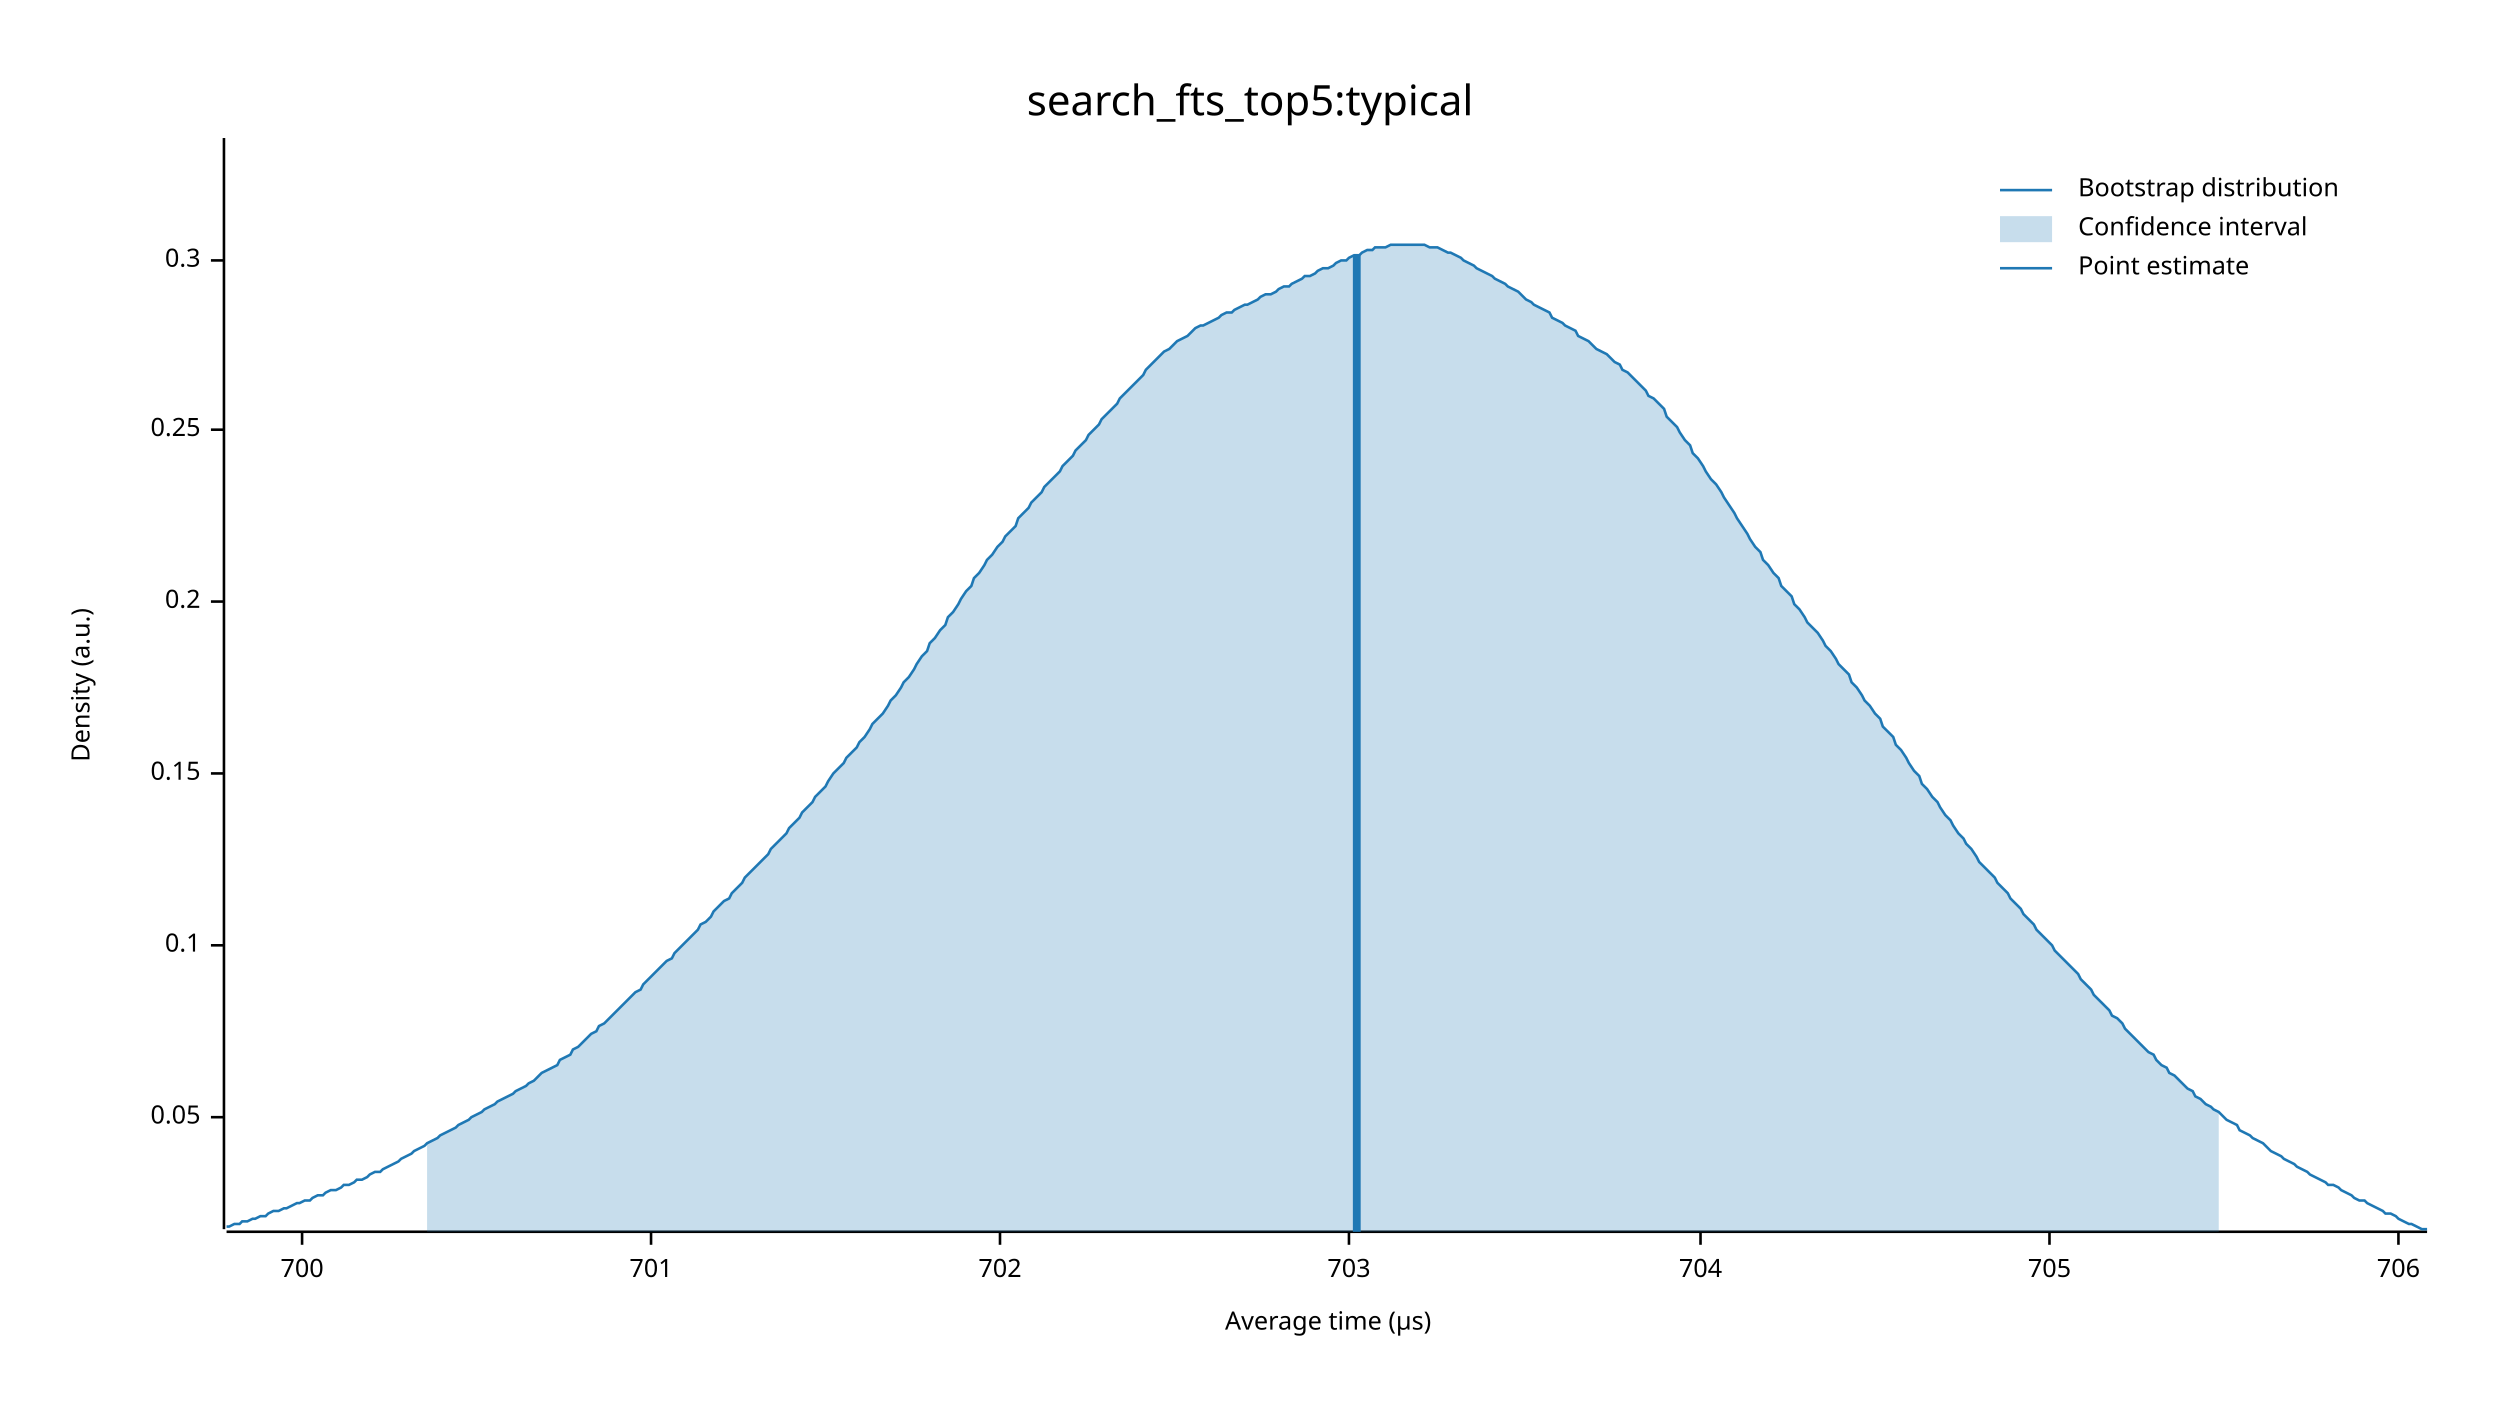
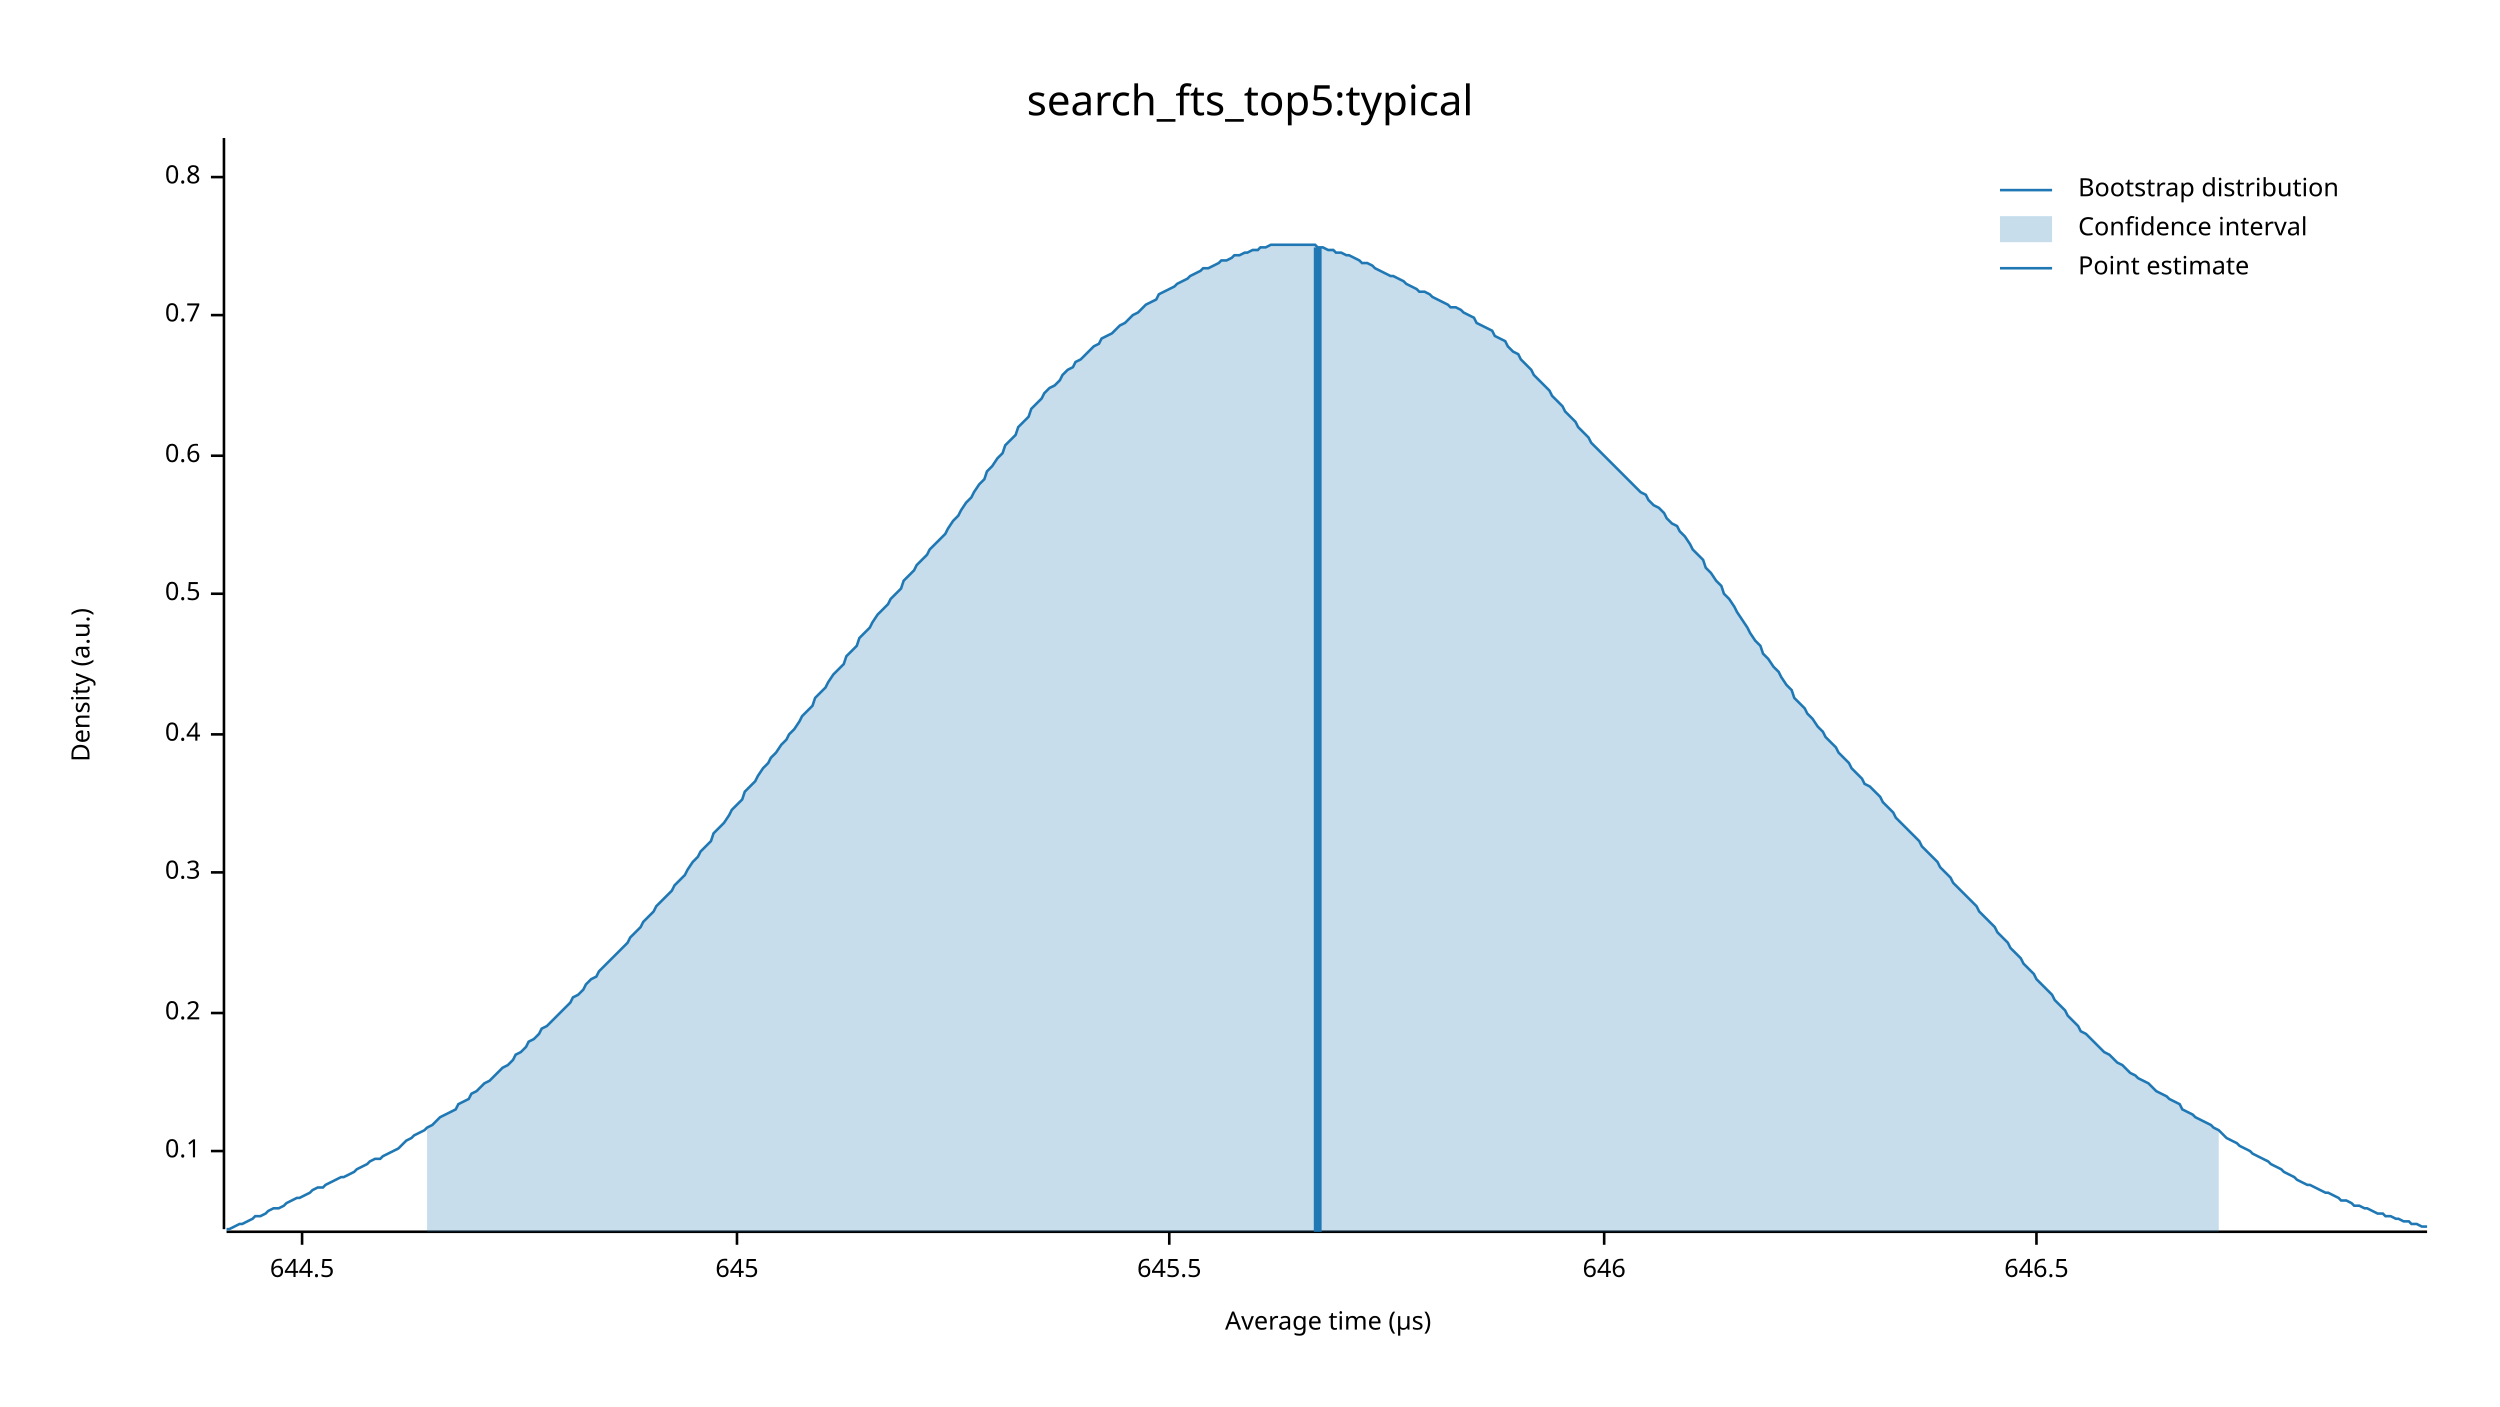
<svg xmlns="http://www.w3.org/2000/svg" width="960" height="540" viewBox="0 0 960 540">
  <text x="480" y="32" dy="0.76em" text-anchor="middle" font-family="sans-serif" font-size="16.129" opacity="1" fill="#000000">
search_fts_top5:typical
</text>
  <text x="27" y="263" dy="0.76em" text-anchor="middle" font-family="sans-serif" font-size="9.677" opacity="1" fill="#000000" transform="rotate(270, 27, 263)">
Density (a.u.)
</text>
  <text x="510" y="513" dy="-0.5ex" text-anchor="middle" font-family="sans-serif" font-size="9.677" opacity="1" fill="#000000">
Average time (µs)
</text>
  <polyline fill="none" opacity="1" stroke="#000000" stroke-width="1" points="86,53 86,472 " />
-   <text x="77" y="429" dy="0.5ex" text-anchor="end" font-family="sans-serif" font-size="9.677" opacity="1" fill="#000000">
- 0.05
- </text>
-   <polyline fill="none" opacity="1" stroke="#000000" stroke-width="1" points="81,429 86,429 " />
-   <text x="77" y="363" dy="0.5ex" text-anchor="end" font-family="sans-serif" font-size="9.677" opacity="1" fill="#000000">
+   <text x="77" y="442" dy="0.5ex" text-anchor="end" font-family="sans-serif" font-size="9.677" opacity="1" fill="#000000">
0.1
</text>
-   <polyline fill="none" opacity="1" stroke="#000000" stroke-width="1" points="81,363 86,363 " />
-   <text x="77" y="297" dy="0.5ex" text-anchor="end" font-family="sans-serif" font-size="9.677" opacity="1" fill="#000000">
- 0.15
- </text>
-   <polyline fill="none" opacity="1" stroke="#000000" stroke-width="1" points="81,297 86,297 " />
-   <text x="77" y="231" dy="0.5ex" text-anchor="end" font-family="sans-serif" font-size="9.677" opacity="1" fill="#000000">
+   <polyline fill="none" opacity="1" stroke="#000000" stroke-width="1" points="81,442 86,442 " />
+   <text x="77" y="389" dy="0.5ex" text-anchor="end" font-family="sans-serif" font-size="9.677" opacity="1" fill="#000000">
0.2
</text>
-   <polyline fill="none" opacity="1" stroke="#000000" stroke-width="1" points="81,231 86,231 " />
-   <text x="77" y="165" dy="0.5ex" text-anchor="end" font-family="sans-serif" font-size="9.677" opacity="1" fill="#000000">
- 0.25
- </text>
-   <polyline fill="none" opacity="1" stroke="#000000" stroke-width="1" points="81,165 86,165 " />
-   <text x="77" y="100" dy="0.5ex" text-anchor="end" font-family="sans-serif" font-size="9.677" opacity="1" fill="#000000">
+   <polyline fill="none" opacity="1" stroke="#000000" stroke-width="1" points="81,389 86,389 " />
+   <text x="77" y="335" dy="0.5ex" text-anchor="end" font-family="sans-serif" font-size="9.677" opacity="1" fill="#000000">
0.3
</text>
-   <polyline fill="none" opacity="1" stroke="#000000" stroke-width="1" points="81,100 86,100 " />
+   <polyline fill="none" opacity="1" stroke="#000000" stroke-width="1" points="81,335 86,335 " />
+   <text x="77" y="282" dy="0.5ex" text-anchor="end" font-family="sans-serif" font-size="9.677" opacity="1" fill="#000000">
+ 0.4
+ </text>
+   <polyline fill="none" opacity="1" stroke="#000000" stroke-width="1" points="81,282 86,282 " />
+   <text x="77" y="228" dy="0.5ex" text-anchor="end" font-family="sans-serif" font-size="9.677" opacity="1" fill="#000000">
+ 0.5
+ </text>
+   <polyline fill="none" opacity="1" stroke="#000000" stroke-width="1" points="81,228 86,228 " />
+   <text x="77" y="175" dy="0.5ex" text-anchor="end" font-family="sans-serif" font-size="9.677" opacity="1" fill="#000000">
+ 0.6
+ </text>
+   <polyline fill="none" opacity="1" stroke="#000000" stroke-width="1" points="81,175 86,175 " />
+   <text x="77" y="121" dy="0.5ex" text-anchor="end" font-family="sans-serif" font-size="9.677" opacity="1" fill="#000000">
+ 0.7
+ </text>
+   <polyline fill="none" opacity="1" stroke="#000000" stroke-width="1" points="81,121 86,121 " />
+   <text x="77" y="68" dy="0.5ex" text-anchor="end" font-family="sans-serif" font-size="9.677" opacity="1" fill="#000000">
+ 0.8
+ </text>
+   <polyline fill="none" opacity="1" stroke="#000000" stroke-width="1" points="81,68 86,68 " />
  <polyline fill="none" opacity="1" stroke="#000000" stroke-width="1" points="87,473 932,473 " />
  <text x="116" y="483" dy="0.76em" text-anchor="middle" font-family="sans-serif" font-size="9.677" opacity="1" fill="#000000">
- 700
+ 644.5
</text>
  <polyline fill="none" opacity="1" stroke="#000000" stroke-width="1" points="116,473 116,478 " />
-   <text x="250" y="483" dy="0.76em" text-anchor="middle" font-family="sans-serif" font-size="9.677" opacity="1" fill="#000000">
- 701
+   <text x="283" y="483" dy="0.76em" text-anchor="middle" font-family="sans-serif" font-size="9.677" opacity="1" fill="#000000">
+ 645
</text>
-   <polyline fill="none" opacity="1" stroke="#000000" stroke-width="1" points="250,473 250,478 " />
-   <text x="384" y="483" dy="0.76em" text-anchor="middle" font-family="sans-serif" font-size="9.677" opacity="1" fill="#000000">
- 702
+   <polyline fill="none" opacity="1" stroke="#000000" stroke-width="1" points="283,473 283,478 " />
+   <text x="449" y="483" dy="0.76em" text-anchor="middle" font-family="sans-serif" font-size="9.677" opacity="1" fill="#000000">
+ 645.5
</text>
-   <polyline fill="none" opacity="1" stroke="#000000" stroke-width="1" points="384,473 384,478 " />
-   <text x="518" y="483" dy="0.76em" text-anchor="middle" font-family="sans-serif" font-size="9.677" opacity="1" fill="#000000">
- 703
+   <polyline fill="none" opacity="1" stroke="#000000" stroke-width="1" points="449,473 449,478 " />
+   <text x="616" y="483" dy="0.76em" text-anchor="middle" font-family="sans-serif" font-size="9.677" opacity="1" fill="#000000">
+ 646
</text>
-   <polyline fill="none" opacity="1" stroke="#000000" stroke-width="1" points="518,473 518,478 " />
-   <text x="653" y="483" dy="0.76em" text-anchor="middle" font-family="sans-serif" font-size="9.677" opacity="1" fill="#000000">
- 704
+   <polyline fill="none" opacity="1" stroke="#000000" stroke-width="1" points="616,473 616,478 " />
+   <text x="782" y="483" dy="0.76em" text-anchor="middle" font-family="sans-serif" font-size="9.677" opacity="1" fill="#000000">
+ 646.5
</text>
-   <polyline fill="none" opacity="1" stroke="#000000" stroke-width="1" points="653,473 653,478 " />
-   <text x="787" y="483" dy="0.76em" text-anchor="middle" font-family="sans-serif" font-size="9.677" opacity="1" fill="#000000">
- 705
- </text>
-   <polyline fill="none" opacity="1" stroke="#000000" stroke-width="1" points="787,473 787,478 " />
-   <text x="921" y="483" dy="0.76em" text-anchor="middle" font-family="sans-serif" font-size="9.677" opacity="1" fill="#000000">
- 706
- </text>
-   <polyline fill="none" opacity="1" stroke="#000000" stroke-width="1" points="921,473 921,478 " />
-   <polyline fill="none" opacity="1" stroke="#1F78B4" stroke-width="1" points="87,471 88,471 90,470 92,470 93,469 95,469 97,468 98,468 100,467 102,467 103,466 105,465 107,465 109,464 110,464 112,463 114,462 115,462 117,461 119,461 120,460 122,459 124,459 125,458 127,457 129,457 131,456 132,455 134,455 136,454 137,453 139,453 141,452 142,451 144,450 146,450 147,449 149,448 151,447 153,446 154,445 156,444 158,443 159,442 161,441 163,440 164,439 166,438 168,437 169,436 171,435 173,434 175,433 176,432 178,431 180,430 181,429 183,428 185,427 186,426 188,425 190,424 191,423 193,422 195,421 197,420 198,419 200,418 202,417 203,416 205,415 207,413 208,412 210,411 212,410 214,409 215,407 217,406 219,405 220,403 222,402 224,400 225,399 227,397 229,396 230,394 232,393 234,391 236,389 237,388 239,386 241,384 242,383 244,381 246,380 247,378 249,376 251,374 252,373 254,371 256,369 258,368 259,366 261,364 263,362 264,361 266,359 268,357 269,355 271,354 273,352 274,350 276,348 278,346 280,345 281,343 283,341 285,339 286,337 288,335 290,333 291,332 293,330 295,328 296,326 298,324 300,322 302,320 303,318 305,316 307,314 308,312 310,310 312,308 313,306 315,304 317,302 318,300 320,297 322,295 324,293 325,291 327,289 329,287 330,285 332,283 334,280 335,278 337,276 339,274 341,271 342,269 344,267 346,264 347,262 349,260 351,257 352,255 354,252 356,250 357,247 359,245 361,242 363,240 364,237 366,235 368,232 369,230 371,227 373,225 374,222 376,220 378,217 379,215 381,213 383,210 385,208 386,206 388,204 390,202 391,199 393,197 395,195 396,193 398,191 400,189 401,187 403,185 405,183 407,181 408,179 410,177 412,175 413,173 415,171 417,169 418,167 420,165 422,163 423,161 425,159 427,157 429,155 430,153 432,151 434,149 435,148 437,146 439,144 440,142 442,140 444,138 445,137 447,135 449,134 451,132 452,131 454,130 456,129 457,128 459,126 461,125 462,125 464,124 466,123 468,122 469,121 471,120 473,120 474,119 476,118 478,117 479,117 481,116 483,115 484,114 486,113 488,113 490,112 491,111 493,110 495,110 496,109 498,108 500,107 501,106 503,106 505,105 506,104 508,103 510,103 512,102 513,101 515,100 517,100 518,99 520,98 522,98 523,97 525,96 527,96 528,95 530,95 532,95 534,94 535,94 537,94 539,94 540,94 542,94 544,94 545,94 547,94 549,95 550,95 552,95 554,96 556,97 557,97 559,98 561,99 562,100 564,101 566,102 567,103 569,104 571,105 573,106 574,107 576,108 578,109 579,110 581,111 583,112 584,113 586,115 588,116 589,117 591,118 593,119 595,120 596,122 598,123 600,124 601,125 603,126 605,127 606,129 608,130 610,131 611,132 613,134 615,135 617,136 618,137 620,139 622,140 623,142 625,143 627,145 628,146 630,148 632,150 633,152 635,153 637,155 639,157 640,160 642,162 644,164 645,166 647,169 649,171 650,174 652,176 654,179 655,181 657,184 659,186 661,189 662,191 664,194 666,197 667,199 669,202 671,205 672,207 674,210 676,212 677,215 679,217 681,220 683,222 684,225 686,227 688,229 689,232 691,234 693,237 694,239 696,241 698,243 700,246 701,248 703,250 705,253 706,255 708,257 710,259 711,262 713,264 715,267 716,269 718,271 720,274 722,276 723,279 725,281 727,283 728,286 730,288 732,291 733,293 735,296 737,298 738,301 740,303 742,306 744,308 745,310 747,313 749,315 750,317 752,320 754,322 755,324 757,326 759,329 760,331 762,333 764,335 766,337 767,339 769,341 771,343 772,345 774,347 776,349 777,351 779,353 781,355 782,357 784,359 786,361 788,363 789,365 791,367 793,369 794,370 796,372 798,374 799,376 801,378 803,380 804,382 806,384 808,386 810,388 811,390 813,391 815,393 816,395 818,397 820,399 821,400 823,402 825,404 827,405 828,407 830,409 832,410 833,412 835,413 837,415 838,416 840,418 842,419 843,421 845,422 847,424 849,425 850,426 852,427 854,429 855,430 857,431 859,432 860,434 862,435 864,436 865,437 867,438 869,439 871,441 872,442 874,443 876,444 877,445 879,446 881,447 882,448 884,449 886,450 887,451 889,452 891,453 893,454 894,455 896,455 898,456 899,457 901,458 903,459 904,460 906,461 908,461 909,462 911,463 913,464 915,465 916,466 918,466 920,467 921,468 923,469 925,470 926,470 928,471 930,472 932,472 " />
-   <polygon opacity="0.25" fill="#1F78B4" points="164,439 166,438 168,437 169,436 171,435 173,434 175,433 176,432 178,431 180,430 181,429 183,428 185,427 186,426 188,425 190,424 191,423 193,422 195,421 197,420 198,419 200,418 202,417 203,416 205,415 207,413 208,412 210,411 212,410 214,409 215,407 217,406 219,405 220,403 222,402 224,400 225,399 227,397 229,396 230,394 232,393 234,391 236,389 237,388 239,386 241,384 242,383 244,381 246,380 247,378 249,376 251,374 252,373 254,371 256,369 258,368 259,366 261,364 263,362 264,361 266,359 268,357 269,355 271,354 273,352 274,350 276,348 278,346 280,345 281,343 283,341 285,339 286,337 288,335 290,333 291,332 293,330 295,328 296,326 298,324 300,322 302,320 303,318 305,316 307,314 308,312 310,310 312,308 313,306 315,304 317,302 318,300 320,297 322,295 324,293 325,291 327,289 329,287 330,285 332,283 334,280 335,278 337,276 339,274 341,271 342,269 344,267 346,264 347,262 349,260 351,257 352,255 354,252 356,250 357,247 359,245 361,242 363,240 364,237 366,235 368,232 369,230 371,227 373,225 374,222 376,220 378,217 379,215 381,213 383,210 385,208 386,206 388,204 390,202 391,199 393,197 395,195 396,193 398,191 400,189 401,187 403,185 405,183 407,181 408,179 410,177 412,175 413,173 415,171 417,169 418,167 420,165 422,163 423,161 425,159 427,157 429,155 430,153 432,151 434,149 435,148 437,146 439,144 440,142 442,140 444,138 445,137 447,135 449,134 451,132 452,131 454,130 456,129 457,128 459,126 461,125 462,125 464,124 466,123 468,122 469,121 471,120 473,120 474,119 476,118 478,117 479,117 481,116 483,115 484,114 486,113 488,113 490,112 491,111 493,110 495,110 496,109 498,108 500,107 501,106 503,106 505,105 506,104 508,103 510,103 512,102 513,101 515,100 517,100 518,99 520,98 522,98 523,97 525,96 527,96 528,95 530,95 532,95 534,94 535,94 537,94 539,94 540,94 542,94 544,94 545,94 547,94 549,95 550,95 552,95 554,96 556,97 557,97 559,98 561,99 562,100 564,101 566,102 567,103 569,104 571,105 573,106 574,107 576,108 578,109 579,110 581,111 583,112 584,113 586,115 588,116 589,117 591,118 593,119 595,120 596,122 598,123 600,124 601,125 603,126 605,127 606,129 608,130 610,131 611,132 613,134 615,135 617,136 618,137 620,139 622,140 623,142 625,143 627,145 628,146 630,148 632,150 633,152 635,153 637,155 639,157 640,160 642,162 644,164 645,166 647,169 649,171 650,174 652,176 654,179 655,181 657,184 659,186 661,189 662,191 664,194 666,197 667,199 669,202 671,205 672,207 674,210 676,212 677,215 679,217 681,220 683,222 684,225 686,227 688,229 689,232 691,234 693,237 694,239 696,241 698,243 700,246 701,248 703,250 705,253 706,255 708,257 710,259 711,262 713,264 715,267 716,269 718,271 720,274 722,276 723,279 725,281 727,283 728,286 730,288 732,291 733,293 735,296 737,298 738,301 740,303 742,306 744,308 745,310 747,313 749,315 750,317 752,320 754,322 755,324 757,326 759,329 760,331 762,333 764,335 766,337 767,339 769,341 771,343 772,345 774,347 776,349 777,351 779,353 781,355 782,357 784,359 786,361 788,363 789,365 791,367 793,369 794,370 796,372 798,374 799,376 801,378 803,380 804,382 806,384 808,386 810,388 811,390 813,391 815,393 816,395 818,397 820,399 821,400 823,402 825,404 827,405 828,407 830,409 832,410 833,412 835,413 837,415 838,416 840,418 842,419 843,421 845,422 847,424 849,425 850,426 852,427 852,473 164,473 " />
-   <polyline fill="none" opacity="1" stroke="#1F78B4" stroke-width="3" points="521,473 521,98 " />
+   <polyline fill="none" opacity="1" stroke="#000000" stroke-width="1" points="782,473 782,478 " />
+   <polyline fill="none" opacity="1" stroke="#1F78B4" stroke-width="1" points="87,472 88,472 90,471 92,470 93,470 95,469 97,468 98,467 100,467 102,466 103,465 105,464 107,464 109,463 110,462 112,461 114,460 115,460 117,459 119,458 120,457 122,456 124,456 125,455 127,454 129,453 131,452 132,452 134,451 136,450 137,449 139,448 141,447 142,446 144,445 146,445 147,444 149,443 151,442 153,441 154,440 156,438 158,437 159,436 161,435 163,434 164,433 166,432 168,430 169,429 171,428 173,427 175,426 176,424 178,423 180,422 181,420 183,419 185,417 186,416 188,415 190,413 191,412 193,410 195,409 197,407 198,405 200,404 202,402 203,400 205,399 207,397 208,395 210,394 212,392 214,390 215,389 217,387 219,385 220,383 222,382 224,380 225,378 227,376 229,375 230,373 232,371 234,369 236,367 237,366 239,364 241,362 242,360 244,358 246,356 247,354 249,352 251,350 252,348 254,346 256,344 258,342 259,340 261,338 263,336 264,334 266,331 268,329 269,327 271,325 273,323 274,320 276,318 278,316 280,313 281,311 283,309 285,307 286,304 288,302 290,300 291,298 293,295 295,293 296,291 298,289 300,286 302,284 303,282 305,280 307,277 308,275 310,273 312,271 313,268 315,266 317,264 318,262 320,259 322,257 324,255 325,252 327,250 329,248 330,245 332,243 334,241 335,239 337,236 339,234 341,232 342,230 344,228 346,226 347,223 349,221 351,219 352,217 354,215 356,213 357,211 359,209 361,207 363,205 364,203 366,200 368,198 369,196 371,193 373,191 374,189 376,186 378,184 379,181 381,179 383,176 385,174 386,171 388,169 390,167 391,164 393,162 395,160 396,157 398,155 400,153 401,151 403,149 405,148 407,146 408,144 410,142 412,141 413,139 415,138 417,136 418,135 420,133 422,132 423,130 425,129 427,128 429,126 430,125 432,124 434,122 435,121 437,120 439,118 440,117 442,116 444,115 445,113 447,112 449,111 451,110 452,109 454,108 456,107 457,106 459,105 461,104 462,103 464,103 466,102 468,101 469,100 471,100 473,99 474,98 476,98 478,97 479,97 481,96 483,96 484,95 486,95 488,94 490,94 491,94 493,94 495,94 496,94 498,94 500,94 501,94 503,94 505,94 506,95 508,95 510,96 512,96 513,97 515,97 517,98 518,98 520,99 522,100 523,101 525,101 527,102 528,103 530,104 532,105 534,106 535,106 537,107 539,108 540,109 542,110 544,111 545,112 547,112 549,113 550,114 552,115 554,116 556,117 557,118 559,118 561,119 562,120 564,121 566,122 567,124 569,125 571,126 573,127 574,129 576,130 578,131 579,133 581,135 583,136 584,138 586,140 588,142 589,144 591,146 593,148 595,150 596,152 598,154 600,156 601,158 603,160 605,162 606,164 608,166 610,168 611,170 613,172 615,174 617,176 618,177 620,179 622,181 623,182 625,184 627,186 628,187 630,189 632,190 633,192 635,194 637,195 639,197 640,199 642,201 644,202 645,204 647,206 649,209 650,211 652,213 654,215 655,218 657,220 659,223 661,225 662,228 664,230 666,233 667,235 669,238 671,241 672,243 674,246 676,248 677,251 679,253 681,256 683,258 684,260 686,263 688,265 689,268 691,270 693,272 694,274 696,276 698,279 700,281 701,283 703,285 705,287 706,289 708,291 710,293 711,295 713,297 715,299 716,301 718,302 720,304 722,306 723,308 725,310 727,312 728,314 730,316 732,318 733,319 735,321 737,323 738,325 740,327 742,329 744,331 745,333 747,335 749,337 750,339 752,341 754,343 755,344 757,346 759,348 760,350 762,352 764,354 766,356 767,358 769,360 771,362 772,364 774,366 776,368 777,370 779,372 781,374 782,376 784,378 786,380 788,382 789,384 791,386 793,388 794,390 796,392 798,394 799,396 801,397 803,399 804,400 806,402 808,404 810,405 811,406 813,408 815,409 816,410 818,412 820,413 821,414 823,415 825,416 827,418 828,419 830,420 832,421 833,422 835,423 837,424 838,426 840,427 842,428 843,429 845,430 847,431 849,432 850,433 852,434 854,436 855,437 857,438 859,439 860,440 862,441 864,442 865,443 867,444 869,445 871,446 872,447 874,448 876,449 877,450 879,451 881,452 882,453 884,454 886,455 887,455 889,456 891,457 893,458 894,458 896,459 898,460 899,461 901,461 903,462 904,463 906,463 908,464 909,464 911,465 913,466 915,466 916,467 918,467 920,468 921,468 923,469 925,469 926,470 928,470 930,471 932,471 " />
+   <polygon opacity="0.25" fill="#1F78B4" points="164,433 166,432 168,430 169,429 171,428 173,427 175,426 176,424 178,423 180,422 181,420 183,419 185,417 186,416 188,415 190,413 191,412 193,410 195,409 197,407 198,405 200,404 202,402 203,400 205,399 207,397 208,395 210,394 212,392 214,390 215,389 217,387 219,385 220,383 222,382 224,380 225,378 227,376 229,375 230,373 232,371 234,369 236,367 237,366 239,364 241,362 242,360 244,358 246,356 247,354 249,352 251,350 252,348 254,346 256,344 258,342 259,340 261,338 263,336 264,334 266,331 268,329 269,327 271,325 273,323 274,320 276,318 278,316 280,313 281,311 283,309 285,307 286,304 288,302 290,300 291,298 293,295 295,293 296,291 298,289 300,286 302,284 303,282 305,280 307,277 308,275 310,273 312,271 313,268 315,266 317,264 318,262 320,259 322,257 324,255 325,252 327,250 329,248 330,245 332,243 334,241 335,239 337,236 339,234 341,232 342,230 344,228 346,226 347,223 349,221 351,219 352,217 354,215 356,213 357,211 359,209 361,207 363,205 364,203 366,200 368,198 369,196 371,193 373,191 374,189 376,186 378,184 379,181 381,179 383,176 385,174 386,171 388,169 390,167 391,164 393,162 395,160 396,157 398,155 400,153 401,151 403,149 405,148 407,146 408,144 410,142 412,141 413,139 415,138 417,136 418,135 420,133 422,132 423,130 425,129 427,128 429,126 430,125 432,124 434,122 435,121 437,120 439,118 440,117 442,116 444,115 445,113 447,112 449,111 451,110 452,109 454,108 456,107 457,106 459,105 461,104 462,103 464,103 466,102 468,101 469,100 471,100 473,99 474,98 476,98 478,97 479,97 481,96 483,96 484,95 486,95 488,94 490,94 491,94 493,94 495,94 496,94 498,94 500,94 501,94 503,94 505,94 506,95 508,95 510,96 512,96 513,97 515,97 517,98 518,98 520,99 522,100 523,101 525,101 527,102 528,103 530,104 532,105 534,106 535,106 537,107 539,108 540,109 542,110 544,111 545,112 547,112 549,113 550,114 552,115 554,116 556,117 557,118 559,118 561,119 562,120 564,121 566,122 567,124 569,125 571,126 573,127 574,129 576,130 578,131 579,133 581,135 583,136 584,138 586,140 588,142 589,144 591,146 593,148 595,150 596,152 598,154 600,156 601,158 603,160 605,162 606,164 608,166 610,168 611,170 613,172 615,174 617,176 618,177 620,179 622,181 623,182 625,184 627,186 628,187 630,189 632,190 633,192 635,194 637,195 639,197 640,199 642,201 644,202 645,204 647,206 649,209 650,211 652,213 654,215 655,218 657,220 659,223 661,225 662,228 664,230 666,233 667,235 669,238 671,241 672,243 674,246 676,248 677,251 679,253 681,256 683,258 684,260 686,263 688,265 689,268 691,270 693,272 694,274 696,276 698,279 700,281 701,283 703,285 705,287 706,289 708,291 710,293 711,295 713,297 715,299 716,301 718,302 720,304 722,306 723,308 725,310 727,312 728,314 730,316 732,318 733,319 735,321 737,323 738,325 740,327 742,329 744,331 745,333 747,335 749,337 750,339 752,341 754,343 755,344 757,346 759,348 760,350 762,352 764,354 766,356 767,358 769,360 771,362 772,364 774,366 776,368 777,370 779,372 781,374 782,376 784,378 786,380 788,382 789,384 791,386 793,388 794,390 796,392 798,394 799,396 801,397 803,399 804,400 806,402 808,404 810,405 811,406 813,408 815,409 816,410 818,412 820,413 821,414 823,415 825,416 827,418 828,419 830,420 832,421 833,422 835,423 837,424 838,426 840,427 842,428 843,429 845,430 847,431 849,432 850,433 852,434 852,473 164,473 " />
+   <polyline fill="none" opacity="1" stroke="#1F78B4" stroke-width="3" points="506,473 506,95 " />
  <text x="798" y="68" dy="0.76em" text-anchor="start" font-family="sans-serif" font-size="9.677" opacity="1" fill="#000000">
Bootstrap distribution
</text>
  <text x="798" y="83" dy="0.76em" text-anchor="start" font-family="sans-serif" font-size="9.677" opacity="1" fill="#000000">
Confidence interval
</text>
  <text x="798" y="98" dy="0.76em" text-anchor="start" font-family="sans-serif" font-size="9.677" opacity="1" fill="#000000">
Point estimate
</text>
  <polyline fill="none" opacity="1" stroke="#1F78B4" stroke-width="1" points="768,73 788,73 " />
  <rect x="768" y="83" width="20" height="10" opacity="0.25" fill="#1F78B4" stroke="none" />
  <polyline fill="none" opacity="1" stroke="#1F78B4" stroke-width="1" points="768,103 788,103 " />
</svg>
